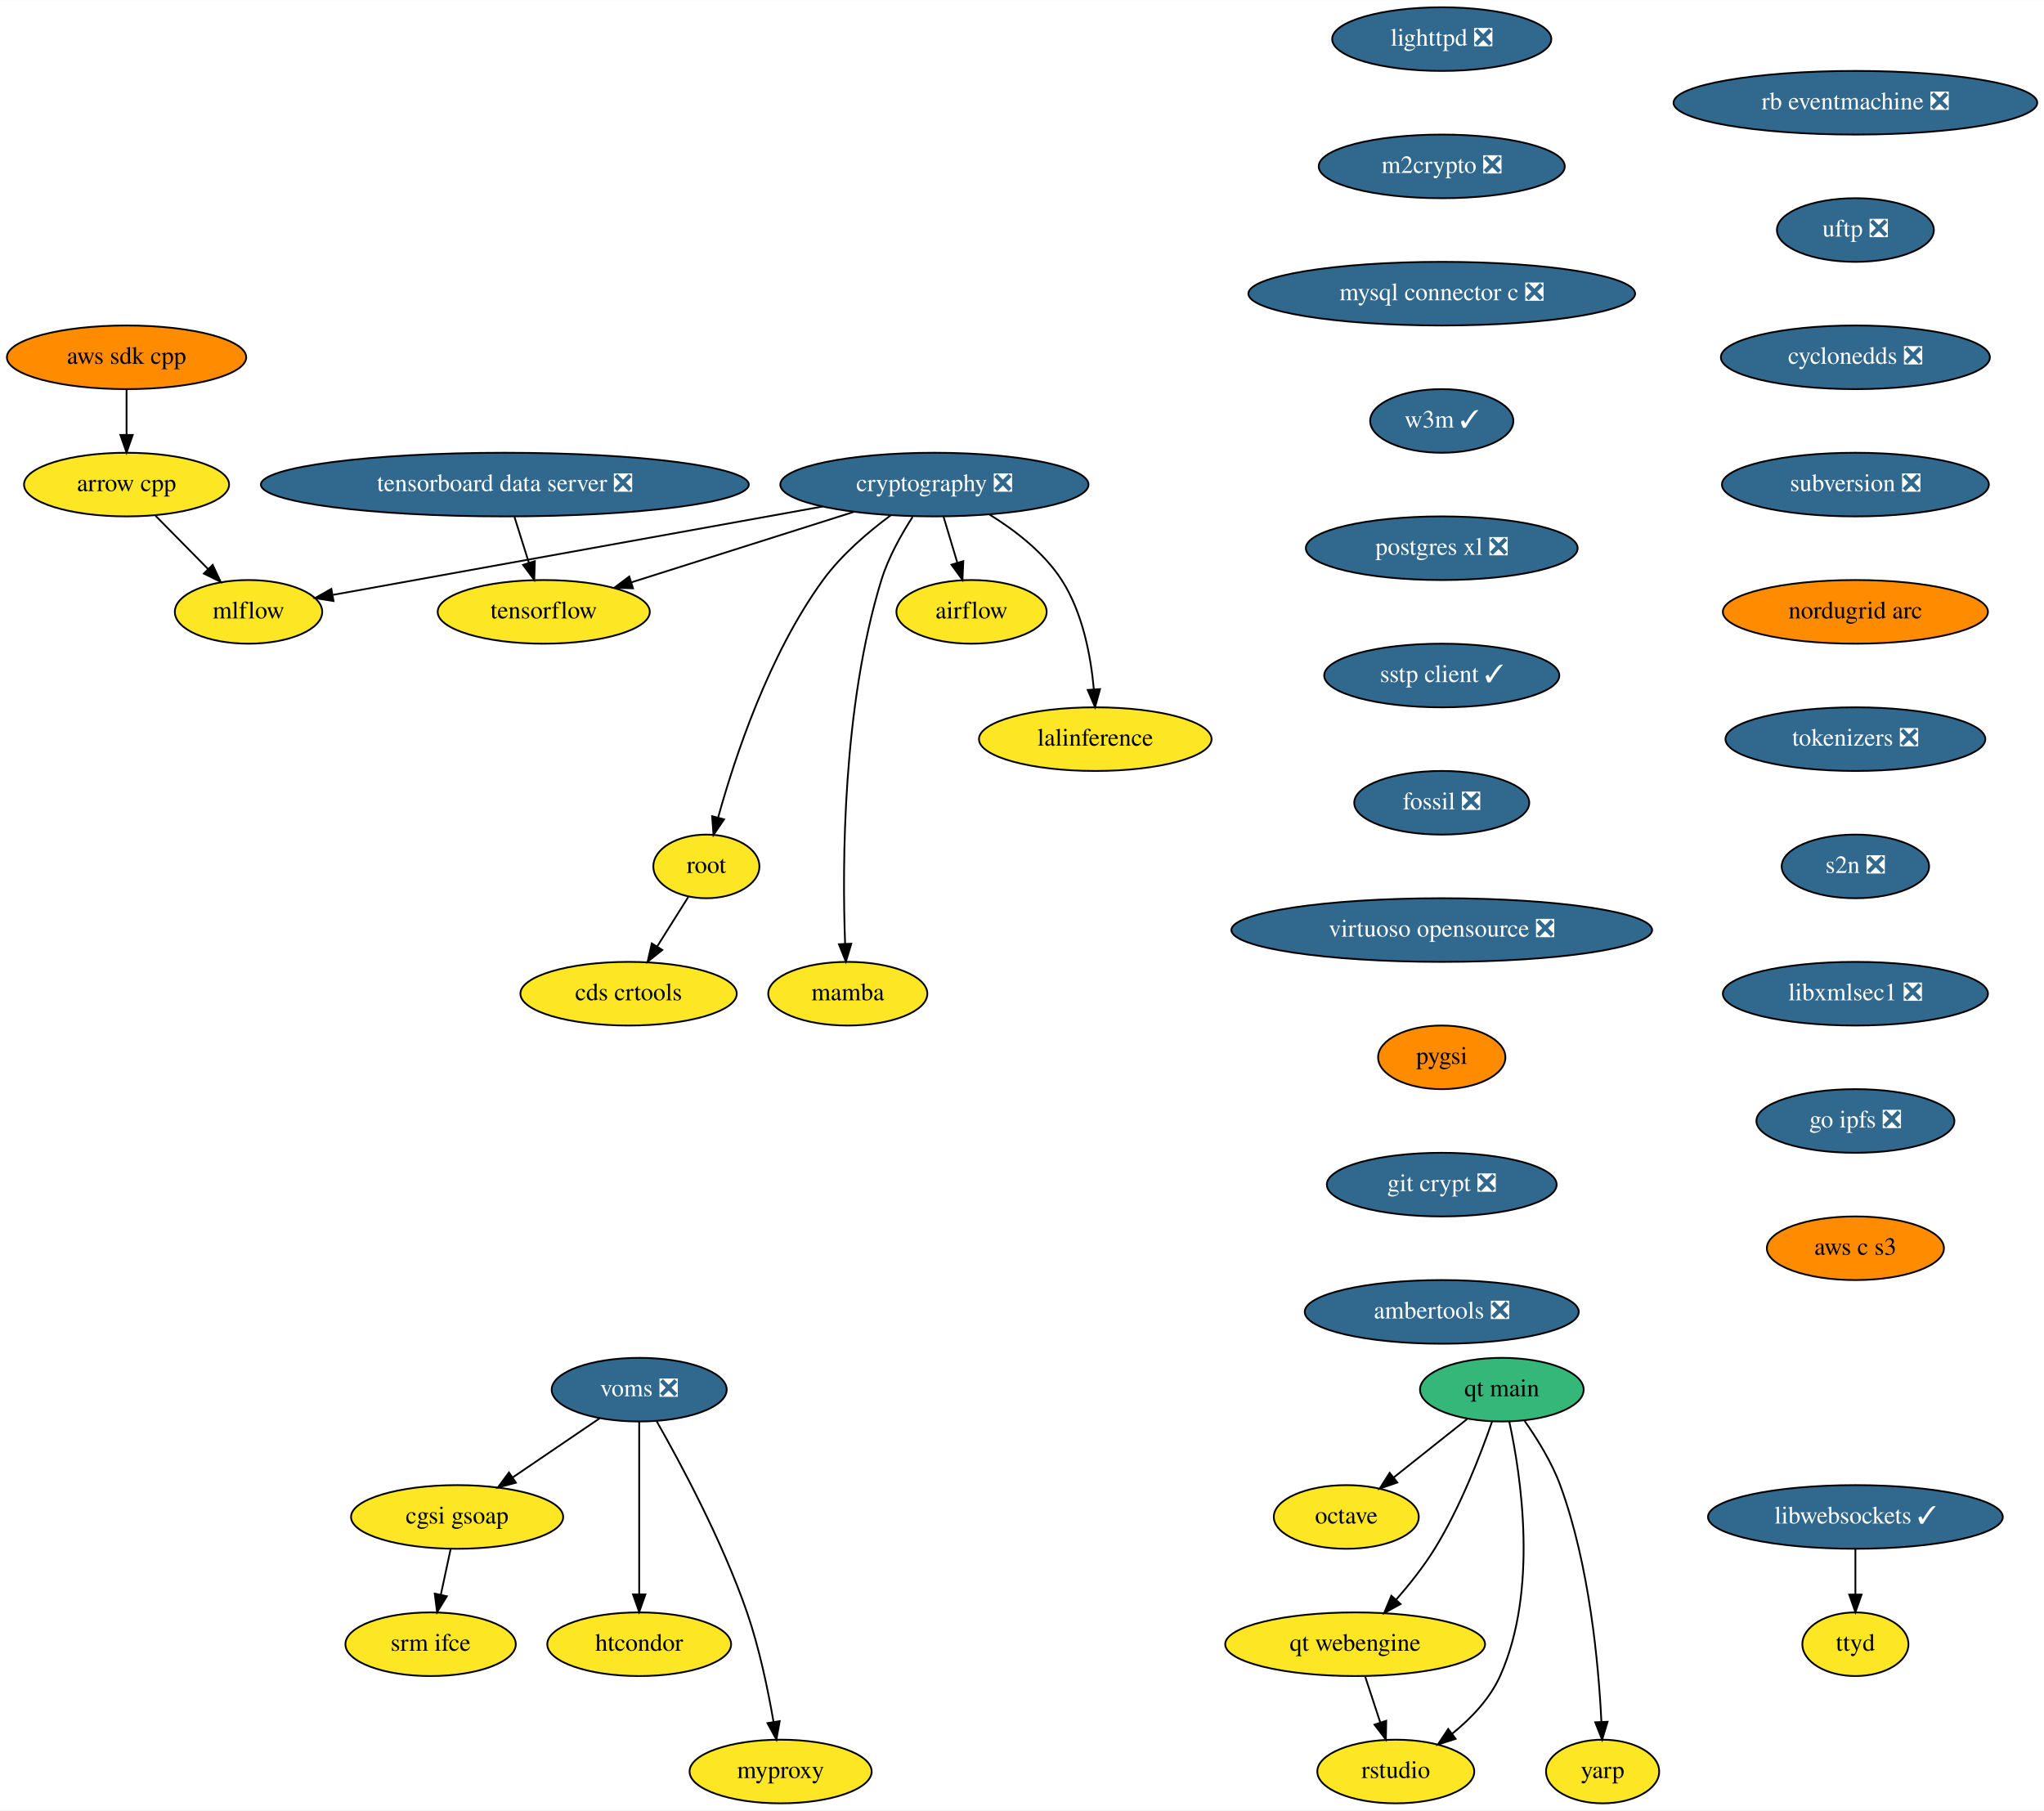
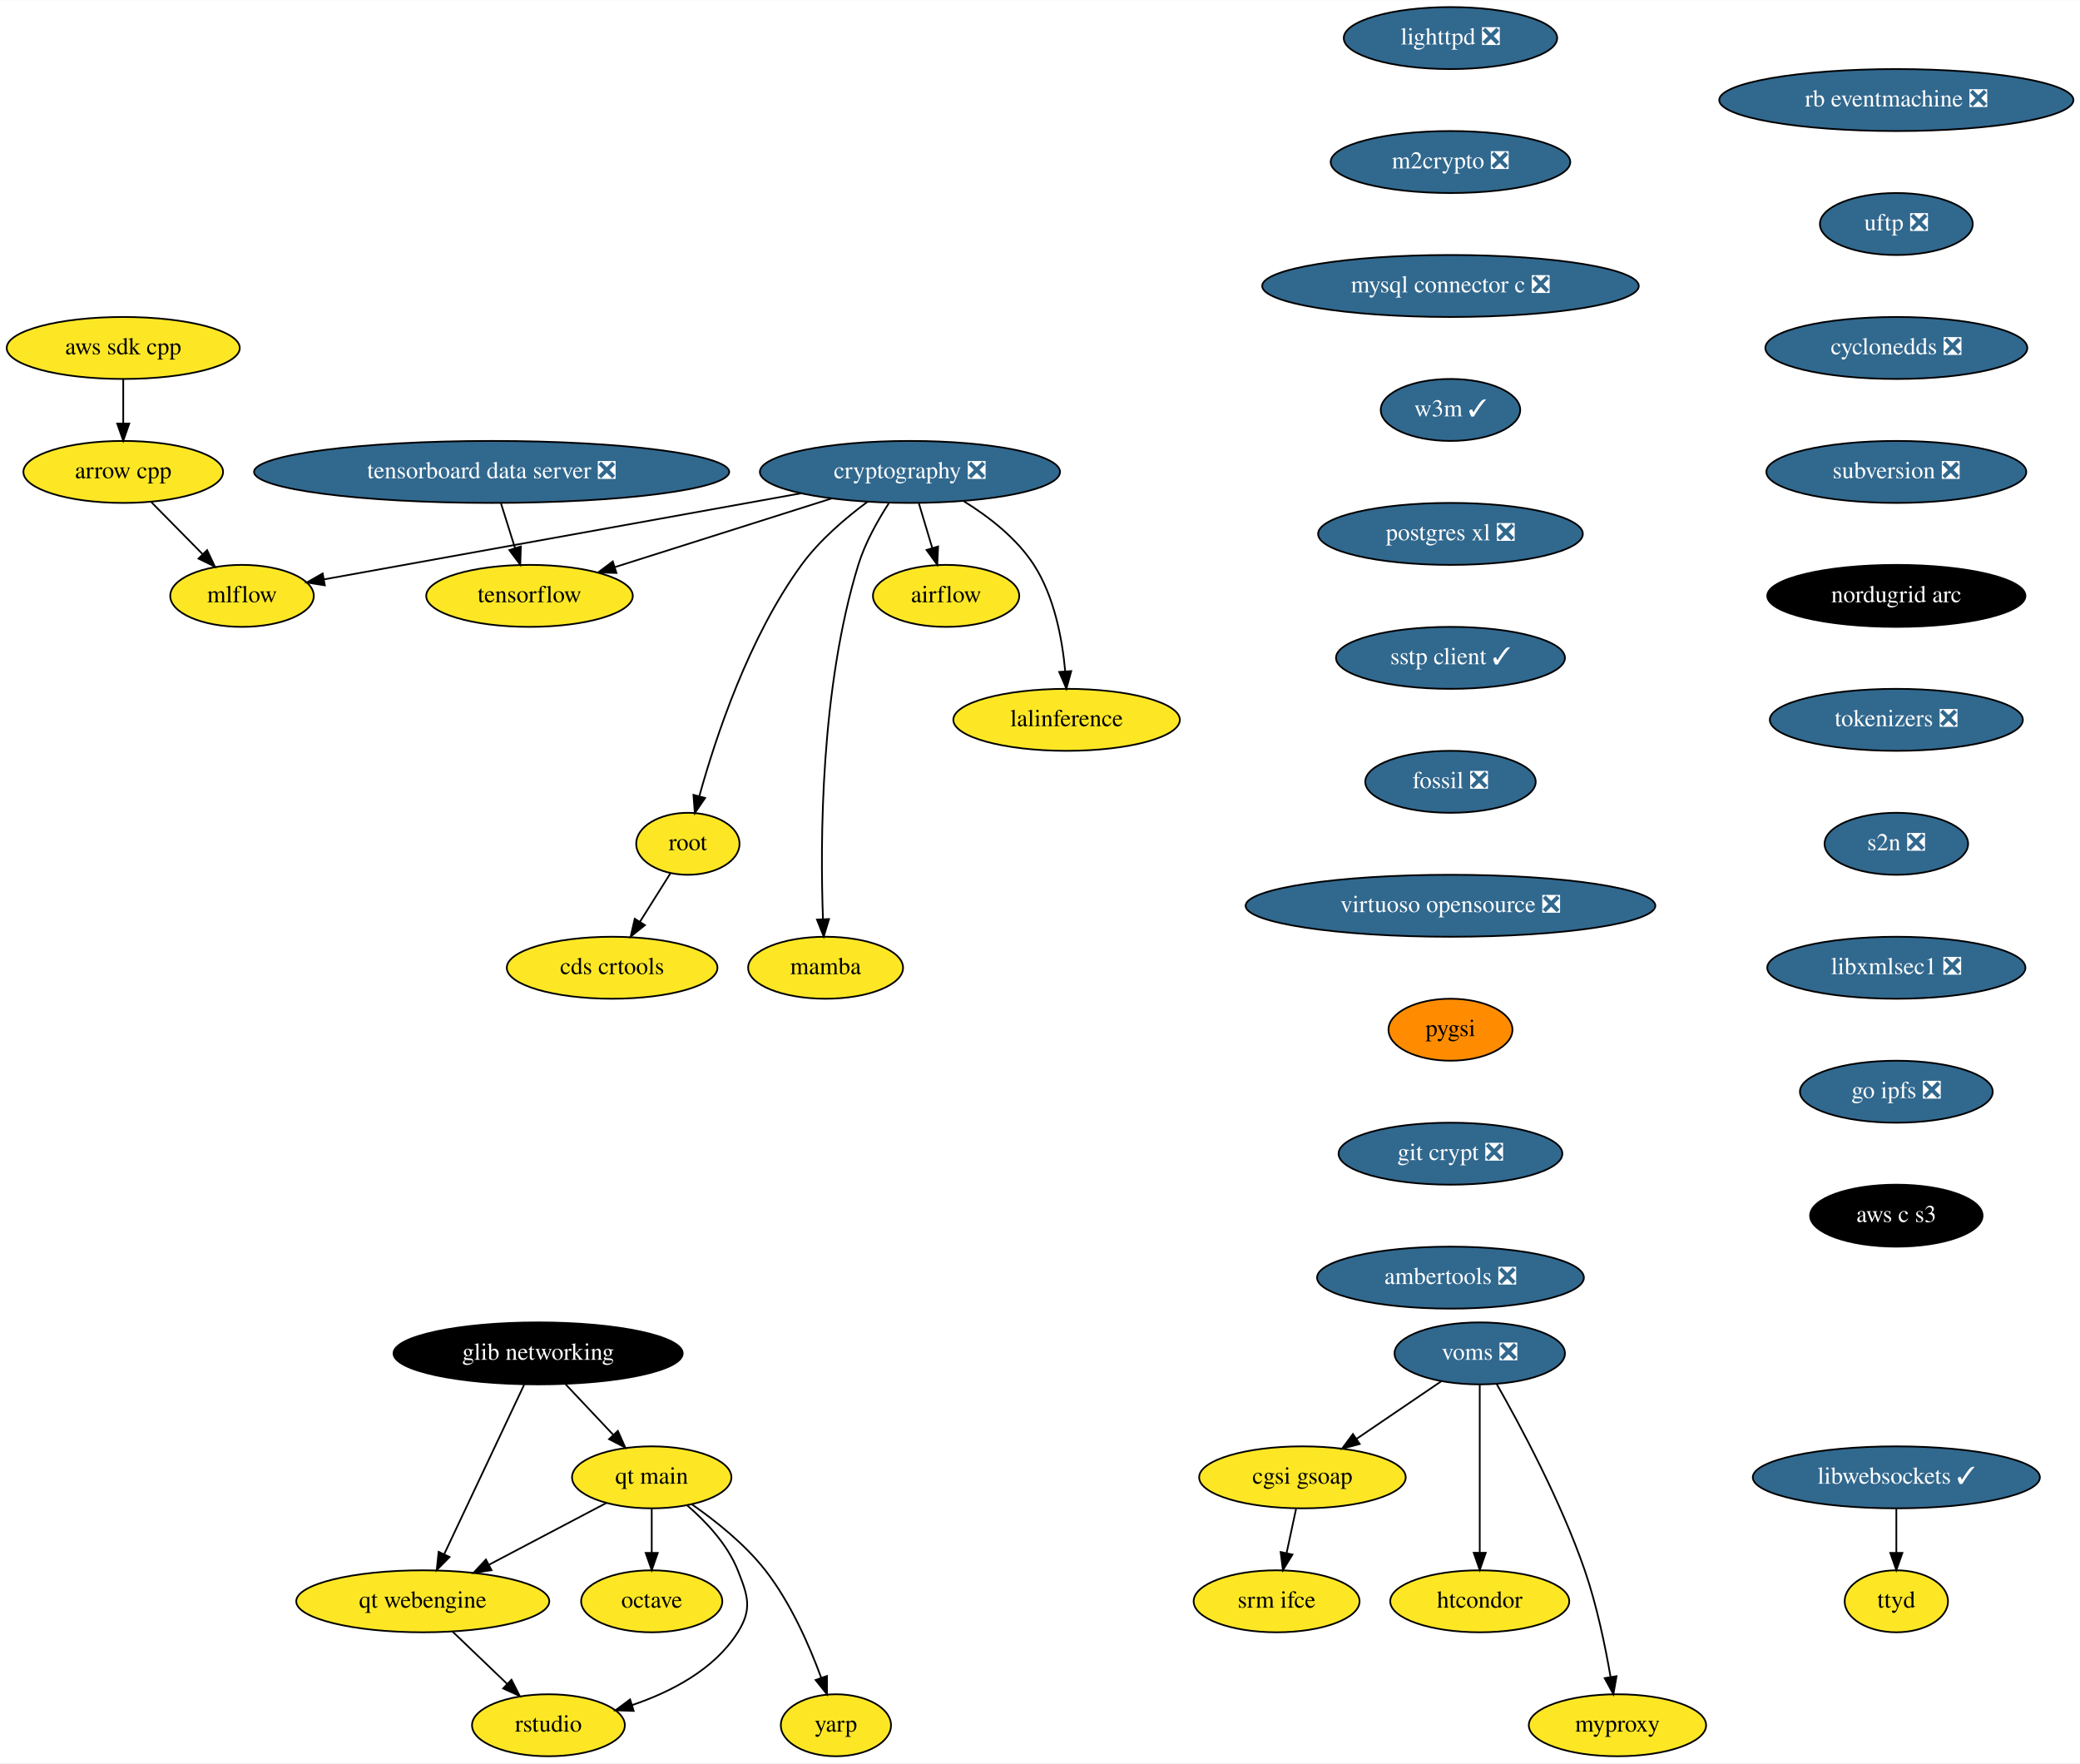
- <svg xmlns="http://www.w3.org/2000/svg" xmlns:xlink="http://www.w3.org/1999/xlink" width="1156pt" height="1024pt" viewBox="0.00 0.00 1156.28 1024.00">
+ <svg xmlns="http://www.w3.org/2000/svg" xmlns:xlink="http://www.w3.org/1999/xlink" width="1208pt" height="1024pt" viewBox="0.00 0.00 1208.28 1024.00">
  <g id="graph0" class="graph" transform="scale(1 1) rotate(0) translate(4 1020)">
-     <polygon fill="white" stroke="transparent" points="-4,4 -4,-1020 1152.28,-1020 1152.28,4 -4,4" />
+     <polygon fill="white" stroke="transparent" points="-4,4 -4,-1020 1204.28,-1020 1204.28,4 -4,4" />
    <g id="node1" class="node">
      <g id="a_node1">
        <a xlink:href="https://github.com/conda-forge/airflow-feedstock" xlink:title="airflow">
          <ellipse fill="#fde725" stroke="black" cx="545.59" cy="-674" rx="42.49" ry="18" />
          <text text-anchor="middle" x="545.59" y="-670.3" font-family="Times,serif" font-size="14.00">airflow</text>
        </a>
      </g>
    </g>
    <g id="node2" class="node">
      <g id="a_node2">
        <a xlink:href="https://github.com/conda-forge/arrow-cpp-feedstock" xlink:title="arrow cpp">
          <ellipse fill="#fde725" stroke="black" cx="67.59" cy="-746" rx="58" ry="18" />
          <text text-anchor="middle" x="67.59" y="-742.3" font-family="Times,serif" font-size="14.00">arrow cpp</text>
        </a>
      </g>
    </g>
    <g id="node3" class="node">
      <g id="a_node3">
        <a xlink:href="https://github.com/conda-forge/mlflow-feedstock" xlink:title="mlflow">
          <ellipse fill="#fde725" stroke="black" cx="136.59" cy="-674" rx="41.69" ry="18" />
          <text text-anchor="middle" x="136.59" y="-670.3" font-family="Times,serif" font-size="14.00">mlflow</text>
        </a>
      </g>
    </g>
    <g id="edge1" class="edge">
      <path fill="none" stroke="black" d="M83.95,-728.41C92.84,-719.39 103.98,-708.09 113.72,-698.21" />
      <polygon fill="black" stroke="black" points="116.31,-700.57 120.83,-690.99 111.32,-695.65 116.31,-700.57" />
    </g>
    <g id="node4" class="node">
      <g id="a_node4">
        <a xlink:href="https://github.com/conda-forge/lighttpd-feedstock/pull/12" xlink:title="lighttpd ❎">
-           <ellipse fill="#31688e" stroke="black" cx="811.59" cy="-998" rx="61.99" ry="18" />
-           <text text-anchor="middle" x="811.59" y="-994.3" font-family="Times,serif" font-size="14.00" fill="white">lighttpd ❎</text>
+           <ellipse fill="#31688e" stroke="black" cx="838.59" cy="-998" rx="61.99" ry="18" />
+           <text text-anchor="middle" x="838.59" y="-994.3" font-family="Times,serif" font-size="14.00" fill="white">lighttpd ❎</text>
        </a>
      </g>
    </g>
    <g id="node5" class="node">
      <g id="a_node5">
        <a xlink:href="https://github.com/conda-forge/m2crypto-feedstock/pull/70" xlink:title="m2crypto ❎">
-           <ellipse fill="#31688e" stroke="black" cx="811.59" cy="-926" rx="69.59" ry="18" />
-           <text text-anchor="middle" x="811.59" y="-922.3" font-family="Times,serif" font-size="14.00" fill="white">m2crypto ❎</text>
+           <ellipse fill="#31688e" stroke="black" cx="838.59" cy="-926" rx="69.59" ry="18" />
+           <text text-anchor="middle" x="838.59" y="-922.3" font-family="Times,serif" font-size="14.00" fill="white">m2crypto ❎</text>
        </a>
      </g>
    </g>
    <g id="node6" class="node">
      <g id="a_node6">
        <a xlink:href="https://github.com/conda-forge/mysql-connector-c-feedstock/pull/21" xlink:title="mysql connector c ❎">
-           <ellipse fill="#31688e" stroke="black" cx="811.59" cy="-854" rx="109.38" ry="18" />
-           <text text-anchor="middle" x="811.59" y="-850.3" font-family="Times,serif" font-size="14.00" fill="white">mysql connector c ❎</text>
+           <ellipse fill="#31688e" stroke="black" cx="838.59" cy="-854" rx="109.38" ry="18" />
+           <text text-anchor="middle" x="838.59" y="-850.3" font-family="Times,serif" font-size="14.00" fill="white">mysql connector c ❎</text>
        </a>
      </g>
    </g>
    <g id="node7" class="node">
      <g id="a_node7">
        <a xlink:href="https://github.com/conda-forge/w3m-feedstock/pull/13" xlink:title="w3m ✓">
-           <ellipse fill="#31688e" stroke="black" cx="811.59" cy="-782" rx="40.5" ry="18" />
-           <text text-anchor="middle" x="811.59" y="-778.3" font-family="Times,serif" font-size="14.00" fill="white">w3m ✓</text>
+           <ellipse fill="#31688e" stroke="black" cx="838.59" cy="-782" rx="40.5" ry="18" />
+           <text text-anchor="middle" x="838.59" y="-778.3" font-family="Times,serif" font-size="14.00" fill="white">w3m ✓</text>
        </a>
      </g>
    </g>
    <g id="node9" class="node">
      <g id="a_node9">
        <a xlink:href="https://github.com/conda-forge/postgres-xl-feedstock/pull/8" xlink:title="postgres xl ❎">
-           <ellipse fill="#31688e" stroke="black" cx="811.59" cy="-710" rx="76.89" ry="18" />
-           <text text-anchor="middle" x="811.59" y="-706.3" font-family="Times,serif" font-size="14.00" fill="white">postgres xl ❎</text>
+           <ellipse fill="#31688e" stroke="black" cx="838.59" cy="-710" rx="76.89" ry="18" />
+           <text text-anchor="middle" x="838.59" y="-706.3" font-family="Times,serif" font-size="14.00" fill="white">postgres xl ❎</text>
        </a>
      </g>
    </g>
    <g id="node8" class="node">
      <g id="a_node8">
        <a xlink:href="https://github.com/conda-forge/octave-feedstock" xlink:title="octave">
-           <ellipse fill="#fde725" stroke="black" cx="757.59" cy="-162" rx="41" ry="18" />
-           <text text-anchor="middle" x="757.59" y="-158.3" font-family="Times,serif" font-size="14.00">octave</text>
+           <ellipse fill="#fde725" stroke="black" cx="374.59" cy="-90" rx="41" ry="18" />
+           <text text-anchor="middle" x="374.59" y="-86.3" font-family="Times,serif" font-size="14.00">octave</text>
        </a>
      </g>
    </g>
    <g id="node10" class="node">
      <g id="a_node10">
        <a xlink:href="https://github.com/conda-forge/sstp-client-feedstock/pull/7" xlink:title="sstp client ✓">
-           <ellipse fill="#31688e" stroke="black" cx="811.59" cy="-638" rx="66.5" ry="18" />
-           <text text-anchor="middle" x="811.59" y="-634.3" font-family="Times,serif" font-size="14.00" fill="white">sstp client ✓</text>
+           <ellipse fill="#31688e" stroke="black" cx="838.59" cy="-638" rx="66.5" ry="18" />
+           <text text-anchor="middle" x="838.59" y="-634.3" font-family="Times,serif" font-size="14.00" fill="white">sstp client ✓</text>
        </a>
      </g>
    </g>
    <g id="node18" class="node">
      <g id="a_node18">
        <a xlink:href="https://github.com/conda-forge/fossil-feedstock/pull/15" xlink:title="fossil ❎">
-           <ellipse fill="#31688e" stroke="black" cx="811.59" cy="-566" rx="49.5" ry="18" />
-           <text text-anchor="middle" x="811.59" y="-562.3" font-family="Times,serif" font-size="14.00" fill="white">fossil ❎</text>
+           <ellipse fill="#31688e" stroke="black" cx="838.59" cy="-566" rx="49.5" ry="18" />
+           <text text-anchor="middle" x="838.59" y="-562.3" font-family="Times,serif" font-size="14.00" fill="white">fossil ❎</text>
        </a>
      </g>
    </g>
    <g id="node11" class="node">
      <g id="a_node11">
        <a xlink:href="https://github.com/conda-forge/cryptography-feedstock/pull/98" xlink:title="cryptography ❎">
          <ellipse fill="#31688e" stroke="black" cx="524.59" cy="-746" rx="87.18" ry="18" />
          <text text-anchor="middle" x="524.59" y="-742.3" font-family="Times,serif" font-size="14.00" fill="white">cryptography ❎</text>
        </a>
      </g>
    </g>
    <g id="edge7" class="edge">
      <path fill="none" stroke="black" d="M529.79,-727.7C532.12,-719.9 534.94,-710.51 537.55,-701.83" />
      <polygon fill="black" stroke="black" points="540.94,-702.69 540.46,-692.1 534.24,-700.68 540.94,-702.69" />
    </g>
    <g id="edge8" class="edge">
      <path fill="none" stroke="black" d="M461.39,-733.6C383.88,-719.61 254.22,-696.22 184.47,-683.64" />
      <polygon fill="black" stroke="black" points="184.68,-680.12 174.22,-681.79 183.44,-687.01 184.68,-680.12" />
    </g>
    <g id="node12" class="node">
      <g id="a_node12">
        <a xlink:href="https://github.com/conda-forge/tensorflow-feedstock" xlink:title="tensorflow">
          <ellipse fill="#fde725" stroke="black" cx="303.59" cy="-674" rx="60" ry="18" />
          <text text-anchor="middle" x="303.59" y="-670.3" font-family="Times,serif" font-size="14.00">tensorflow</text>
        </a>
      </g>
    </g>
    <g id="edge9" class="edge">
      <path fill="none" stroke="black" d="M479.07,-730.58C442.42,-718.97 390.97,-702.68 353.26,-690.73" />
      <polygon fill="black" stroke="black" points="354.09,-687.32 343.5,-687.64 351.97,-694 354.09,-687.32" />
    </g>
    <g id="node13" class="node">
      <g id="a_node13">
        <a xlink:href="https://github.com/conda-forge/lalinference-feedstock" xlink:title="lalinference">
          <ellipse fill="#fde725" stroke="black" cx="615.59" cy="-602" rx="65.79" ry="18" />
          <text text-anchor="middle" x="615.59" y="-598.3" font-family="Times,serif" font-size="14.00">lalinference</text>
        </a>
      </g>
    </g>
    <g id="edge10" class="edge">
      <path fill="none" stroke="black" d="M555.78,-729.04C570.31,-720.06 586.58,-707.52 596.59,-692 608.49,-673.58 613.07,-648.98 614.77,-630.31" />
      <polygon fill="black" stroke="black" points="618.28,-630.31 615.47,-620.1 611.3,-629.83 618.28,-630.31" />
    </g>
    <g id="node14" class="node">
      <g id="a_node14">
        <a xlink:href="https://github.com/conda-forge/root-feedstock" xlink:title="root">
          <ellipse fill="#fde725" stroke="black" cx="395.59" cy="-530" rx="30" ry="18" />
          <text text-anchor="middle" x="395.59" y="-526.3" font-family="Times,serif" font-size="14.00">root</text>
        </a>
      </g>
    </g>
    <g id="edge11" class="edge">
      <path fill="none" stroke="black" d="M499.95,-728.68C487.15,-719.2 472.04,-706.32 461.59,-692 430.91,-649.94 411.63,-591.54 402.3,-557.86" />
      <polygon fill="black" stroke="black" points="405.59,-556.61 399.62,-547.85 398.83,-558.42 405.59,-556.61" />
    </g>
    <g id="node15" class="node">
      <g id="a_node15">
        <a xlink:href="https://github.com/conda-forge/mamba-feedstock" xlink:title="mamba">
          <ellipse fill="#fde725" stroke="black" cx="475.59" cy="-458" rx="45" ry="18" />
          <text text-anchor="middle" x="475.59" y="-454.3" font-family="Times,serif" font-size="14.00">mamba</text>
        </a>
      </g>
    </g>
    <g id="edge12" class="edge">
      <path fill="none" stroke="black" d="M512.27,-727.73C505.84,-717.77 498.51,-704.73 494.59,-692 472.55,-620.29 472.43,-530.67 474.07,-486.38" />
      <polygon fill="black" stroke="black" points="477.58,-486.28 474.51,-476.14 470.59,-485.98 477.58,-486.28" />
    </g>
    <g id="node16" class="node">
      <g id="a_node16">
        <a xlink:href="https://github.com/conda-forge/cds-crtools-feedstock" xlink:title="cds crtools">
          <ellipse fill="#fde725" stroke="black" cx="351.59" cy="-458" rx="61.19" ry="18" />
          <text text-anchor="middle" x="351.59" y="-454.3" font-family="Times,serif" font-size="14.00">cds crtools</text>
        </a>
      </g>
    </g>
    <g id="edge13" class="edge">
      <path fill="none" stroke="black" d="M385.39,-512.76C380.16,-504.44 373.66,-494.1 367.76,-484.73" />
      <polygon fill="black" stroke="black" points="370.64,-482.73 362.36,-476.12 364.72,-486.45 370.64,-482.73" />
    </g>
    <g id="node17" class="node">
      <g id="a_node17">
        <a xlink:href="https://github.com/conda-forge/aws-sdk-cpp-feedstock" xlink:title="aws sdk cpp">
-           <ellipse fill="#ff8c00" stroke="black" cx="67.59" cy="-818" rx="67.69" ry="18" />
+           <ellipse fill="#fde725" stroke="black" cx="67.59" cy="-818" rx="67.69" ry="18" />
          <text text-anchor="middle" x="67.59" y="-814.3" font-family="Times,serif" font-size="14.00">aws sdk cpp</text>
        </a>
      </g>
    </g>
    <g id="edge14" class="edge">
      <path fill="none" stroke="black" d="M67.59,-799.7C67.59,-791.98 67.59,-782.71 67.59,-774.11" />
      <polygon fill="black" stroke="black" points="71.09,-774.1 67.59,-764.1 64.09,-774.1 71.09,-774.1" />
    </g>
    <g id="node19" class="node">
      <g id="a_node19">
        <a xlink:href="https://github.com/conda-forge/virtuoso-opensource-feedstock/pull/5" xlink:title="virtuoso opensource ❎">
-           <ellipse fill="#31688e" stroke="black" cx="811.59" cy="-494" rx="119" ry="18" />
-           <text text-anchor="middle" x="811.59" y="-490.3" font-family="Times,serif" font-size="14.00" fill="white">virtuoso opensource ❎</text>
+           <ellipse fill="#31688e" stroke="black" cx="838.59" cy="-494" rx="119" ry="18" />
+           <text text-anchor="middle" x="838.59" y="-490.3" font-family="Times,serif" font-size="14.00" fill="white">virtuoso opensource ❎</text>
        </a>
      </g>
    </g>
    <g id="node20" class="node">
      <g id="a_node20">
        <a xlink:href="https://github.com/conda-forge/pygsi-feedstock" xlink:title="pygsi">
-           <ellipse fill="#ff8c00" stroke="black" cx="811.59" cy="-422" rx="36" ry="18" />
-           <text text-anchor="middle" x="811.59" y="-418.3" font-family="Times,serif" font-size="14.00">pygsi</text>
+           <ellipse fill="#ff8c00" stroke="black" cx="838.59" cy="-422" rx="36" ry="18" />
+           <text text-anchor="middle" x="838.59" y="-418.3" font-family="Times,serif" font-size="14.00">pygsi</text>
        </a>
      </g>
    </g>
    <g id="node26" class="node">
      <g id="a_node26">
        <a xlink:href="https://github.com/conda-forge/git-crypt-feedstock/pull/4" xlink:title="git crypt ❎">
-           <ellipse fill="#31688e" stroke="black" cx="811.59" cy="-350" rx="65" ry="18" />
-           <text text-anchor="middle" x="811.59" y="-346.3" font-family="Times,serif" font-size="14.00" fill="white">git crypt ❎</text>
+           <ellipse fill="#31688e" stroke="black" cx="838.59" cy="-350" rx="65" ry="18" />
+           <text text-anchor="middle" x="838.59" y="-346.3" font-family="Times,serif" font-size="14.00" fill="white">git crypt ❎</text>
        </a>
      </g>
    </g>
    <g id="node21" class="node">
      <g id="a_node21">
        <a xlink:href="https://github.com/conda-forge/voms-feedstock/pull/14" xlink:title="voms ❎">
-           <ellipse fill="#31688e" stroke="black" cx="357.59" cy="-234" rx="49.5" ry="18" />
-           <text text-anchor="middle" x="357.59" y="-230.3" font-family="Times,serif" font-size="14.00" fill="white">voms ❎</text>
+           <ellipse fill="#31688e" stroke="black" cx="855.59" cy="-234" rx="49.5" ry="18" />
+           <text text-anchor="middle" x="855.59" y="-230.3" font-family="Times,serif" font-size="14.00" fill="white">voms ❎</text>
        </a>
      </g>
    </g>
    <g id="node22" class="node">
      <g id="a_node22">
        <a xlink:href="https://github.com/conda-forge/cgsi-gsoap-feedstock" xlink:title="cgsi gsoap">
-           <ellipse fill="#fde725" stroke="black" cx="254.59" cy="-162" rx="60" ry="18" />
-           <text text-anchor="middle" x="254.59" y="-158.3" font-family="Times,serif" font-size="14.00">cgsi gsoap</text>
+           <ellipse fill="#fde725" stroke="black" cx="752.59" cy="-162" rx="60" ry="18" />
+           <text text-anchor="middle" x="752.59" y="-158.3" font-family="Times,serif" font-size="14.00">cgsi gsoap</text>
        </a>
      </g>
    </g>
    <g id="edge18" class="edge">
-       <path fill="none" stroke="black" d="M335.24,-217.81C320.87,-208.04 301.97,-195.2 286.08,-184.4" />
-       <polygon fill="black" stroke="black" points="287.85,-181.37 277.61,-178.64 283.92,-187.16 287.85,-181.37" />
+       <path fill="none" stroke="black" d="M833.24,-217.81C818.87,-208.04 799.97,-195.2 784.08,-184.4" />
+       <polygon fill="black" stroke="black" points="785.85,-181.37 775.61,-178.64 781.92,-187.16 785.85,-181.37" />
    </g>
    <g id="node23" class="node">
      <g id="a_node23">
        <a xlink:href="https://github.com/conda-forge/htcondor-feedstock" xlink:title="htcondor">
-           <ellipse fill="#fde725" stroke="black" cx="357.59" cy="-90" rx="52" ry="18" />
-           <text text-anchor="middle" x="357.59" y="-86.3" font-family="Times,serif" font-size="14.00">htcondor</text>
+           <ellipse fill="#fde725" stroke="black" cx="855.59" cy="-90" rx="52" ry="18" />
+           <text text-anchor="middle" x="855.59" y="-86.3" font-family="Times,serif" font-size="14.00">htcondor</text>
        </a>
      </g>
    </g>
    <g id="edge19" class="edge">
-       <path fill="none" stroke="black" d="M357.59,-215.87C357.59,-191.67 357.59,-147.21 357.59,-118.39" />
-       <polygon fill="black" stroke="black" points="361.09,-118.19 357.59,-108.19 354.09,-118.19 361.09,-118.19" />
+       <path fill="none" stroke="black" d="M855.59,-215.87C855.59,-191.67 855.59,-147.21 855.59,-118.39" />
+       <polygon fill="black" stroke="black" points="859.09,-118.19 855.59,-108.19 852.09,-118.19 859.09,-118.19" />
    </g>
    <g id="node24" class="node">
      <g id="a_node24">
        <a xlink:href="https://github.com/conda-forge/myproxy-feedstock" xlink:title="myproxy">
-           <ellipse fill="#fde725" stroke="black" cx="437.59" cy="-18" rx="51.5" ry="18" />
-           <text text-anchor="middle" x="437.59" y="-14.3" font-family="Times,serif" font-size="14.00">myproxy</text>
+           <ellipse fill="#fde725" stroke="black" cx="935.59" cy="-18" rx="51.5" ry="18" />
+           <text text-anchor="middle" x="935.59" y="-14.3" font-family="Times,serif" font-size="14.00">myproxy</text>
        </a>
      </g>
    </g>
    <g id="edge20" class="edge">
-       <path fill="none" stroke="black" d="M367.45,-216.18C380.83,-192.69 404.66,-148.4 418.59,-108 425.58,-87.74 430.5,-63.97 433.58,-46.09" />
-       <polygon fill="black" stroke="black" points="437.06,-46.5 435.22,-36.06 430.15,-45.37 437.06,-46.5" />
+       <path fill="none" stroke="black" d="M865.45,-216.18C878.83,-192.69 902.66,-148.4 916.59,-108 923.58,-87.74 928.5,-63.97 931.58,-46.09" />
+       <polygon fill="black" stroke="black" points="935.06,-46.5 933.22,-36.06 928.15,-45.37 935.06,-46.5" />
    </g>
    <g id="node25" class="node">
      <g id="a_node25">
        <a xlink:href="https://github.com/conda-forge/srm-ifce-feedstock" xlink:title="srm ifce">
-           <ellipse fill="#fde725" stroke="black" cx="239.59" cy="-90" rx="48.19" ry="18" />
-           <text text-anchor="middle" x="239.59" y="-86.3" font-family="Times,serif" font-size="14.00">srm ifce</text>
+           <ellipse fill="#fde725" stroke="black" cx="737.59" cy="-90" rx="48.19" ry="18" />
+           <text text-anchor="middle" x="737.59" y="-86.3" font-family="Times,serif" font-size="14.00">srm ifce</text>
        </a>
      </g>
    </g>
    <g id="edge21" class="edge">
-       <path fill="none" stroke="black" d="M250.89,-143.7C249.23,-135.98 247.25,-126.71 245.4,-118.11" />
-       <polygon fill="black" stroke="black" points="248.78,-117.15 243.26,-108.1 241.93,-118.62 248.78,-117.15" />
+       <path fill="none" stroke="black" d="M748.89,-143.7C747.23,-135.98 745.25,-126.71 743.4,-118.11" />
+       <polygon fill="black" stroke="black" points="746.78,-117.15 741.26,-108.1 739.93,-118.62 746.78,-117.15" />
    </g>
    <g id="node27" class="node">
      <g id="a_node27">
        <a xlink:href="https://github.com/conda-forge/ambertools-feedstock/pull/87" xlink:title="ambertools ❎">
-           <ellipse fill="#31688e" stroke="black" cx="811.59" cy="-278" rx="77.5" ry="18" />
-           <text text-anchor="middle" x="811.59" y="-274.3" font-family="Times,serif" font-size="14.00" fill="white">ambertools ❎</text>
+           <ellipse fill="#31688e" stroke="black" cx="838.59" cy="-278" rx="77.5" ry="18" />
+           <text text-anchor="middle" x="838.59" y="-274.3" font-family="Times,serif" font-size="14.00" fill="white">ambertools ❎</text>
        </a>
      </g>
    </g>
    <g id="node28" class="node">
      <g id="a_node28">
        <a xlink:href="https://github.com/conda-forge/libwebsockets-feedstock/pull/35" xlink:title="libwebsockets ✓">
-           <ellipse fill="#31688e" stroke="black" cx="1045.59" cy="-162" rx="83.39" ry="18" />
-           <text text-anchor="middle" x="1045.59" y="-158.3" font-family="Times,serif" font-size="14.00" fill="white">libwebsockets ✓</text>
+           <ellipse fill="#31688e" stroke="black" cx="1097.59" cy="-162" rx="83.39" ry="18" />
+           <text text-anchor="middle" x="1097.59" y="-158.3" font-family="Times,serif" font-size="14.00" fill="white">libwebsockets ✓</text>
        </a>
      </g>
    </g>
    <g id="node29" class="node">
      <g id="a_node29">
        <a xlink:href="https://github.com/conda-forge/ttyd-feedstock" xlink:title="ttyd">
-           <ellipse fill="#fde725" stroke="black" cx="1045.59" cy="-90" rx="30" ry="18" />
-           <text text-anchor="middle" x="1045.59" y="-86.3" font-family="Times,serif" font-size="14.00">ttyd</text>
+           <ellipse fill="#fde725" stroke="black" cx="1097.59" cy="-90" rx="30" ry="18" />
+           <text text-anchor="middle" x="1097.59" y="-86.3" font-family="Times,serif" font-size="14.00">ttyd</text>
        </a>
      </g>
    </g>
    <g id="edge24" class="edge">
-       <path fill="none" stroke="black" d="M1045.59,-143.7C1045.59,-135.98 1045.59,-126.71 1045.59,-118.11" />
-       <polygon fill="black" stroke="black" points="1049.09,-118.1 1045.59,-108.1 1042.09,-118.1 1049.09,-118.1" />
+       <path fill="none" stroke="black" d="M1097.59,-143.7C1097.59,-135.98 1097.59,-126.71 1097.59,-118.11" />
+       <polygon fill="black" stroke="black" points="1101.09,-118.1 1097.59,-108.1 1094.09,-118.1 1101.09,-118.1" />
    </g>
    <g id="node30" class="node">
      <g id="a_node30">
        <a xlink:href="https://github.com/conda-forge/rb-eventmachine-feedstock/pull/4" xlink:title="rb eventmachine ❎">
-           <ellipse fill="#31688e" stroke="black" cx="1045.59" cy="-962" rx="102.88" ry="18" />
-           <text text-anchor="middle" x="1045.59" y="-958.3" font-family="Times,serif" font-size="14.00" fill="white">rb eventmachine ❎</text>
+           <ellipse fill="#31688e" stroke="black" cx="1097.59" cy="-962" rx="102.88" ry="18" />
+           <text text-anchor="middle" x="1097.59" y="-958.3" font-family="Times,serif" font-size="14.00" fill="white">rb eventmachine ❎</text>
        </a>
      </g>
    </g>
    <g id="node31" class="node">
      <g id="a_node31">
        <a xlink:href="https://github.com/conda-forge/uftp-feedstock/pull/2" xlink:title="uftp ❎">
-           <ellipse fill="#31688e" stroke="black" cx="1045.59" cy="-890" rx="44.39" ry="18" />
-           <text text-anchor="middle" x="1045.59" y="-886.3" font-family="Times,serif" font-size="14.00" fill="white">uftp ❎</text>
+           <ellipse fill="#31688e" stroke="black" cx="1097.59" cy="-890" rx="44.39" ry="18" />
+           <text text-anchor="middle" x="1097.59" y="-886.3" font-family="Times,serif" font-size="14.00" fill="white">uftp ❎</text>
        </a>
      </g>
    </g>
    <g id="node32" class="node">
      <g id="a_node32">
        <a xlink:href="https://github.com/conda-forge/cyclonedds-feedstock/pull/2" xlink:title="cyclonedds ❎">
-           <ellipse fill="#31688e" stroke="black" cx="1045.59" cy="-818" rx="76.09" ry="18" />
-           <text text-anchor="middle" x="1045.59" y="-814.3" font-family="Times,serif" font-size="14.00" fill="white">cyclonedds ❎</text>
+           <ellipse fill="#31688e" stroke="black" cx="1097.59" cy="-818" rx="76.09" ry="18" />
+           <text text-anchor="middle" x="1097.59" y="-814.3" font-family="Times,serif" font-size="14.00" fill="white">cyclonedds ❎</text>
        </a>
      </g>
    </g>
    <g id="node33" class="node">
      <g id="a_node33">
        <a xlink:href="https://github.com/conda-forge/subversion-feedstock/pull/10" xlink:title="subversion ❎">
-           <ellipse fill="#31688e" stroke="black" cx="1045.59" cy="-746" rx="75.5" ry="18" />
-           <text text-anchor="middle" x="1045.59" y="-742.3" font-family="Times,serif" font-size="14.00" fill="white">subversion ❎</text>
+           <ellipse fill="#31688e" stroke="black" cx="1097.59" cy="-746" rx="75.5" ry="18" />
+           <text text-anchor="middle" x="1097.59" y="-742.3" font-family="Times,serif" font-size="14.00" fill="white">subversion ❎</text>
        </a>
      </g>
    </g>
    <g id="node34" class="node">
      <g id="a_node34">
        <a xlink:href="https://github.com/conda-forge/nordugrid-arc-feedstock" xlink:title="nordugrid arc">
-           <ellipse fill="#ff8c00" stroke="black" cx="1045.59" cy="-674" rx="74.99" ry="18" />
-           <text text-anchor="middle" x="1045.59" y="-670.3" font-family="Times,serif" font-size="14.00">nordugrid arc</text>
+           <ellipse fill="#000000" stroke="black" cx="1097.59" cy="-674" rx="74.99" ry="18" />
+           <text text-anchor="middle" x="1097.59" y="-670.3" font-family="Times,serif" font-size="14.00" fill="white">nordugrid arc</text>
        </a>
      </g>
    </g>
    <g id="node35" class="node">
      <g id="a_node35">
        <a xlink:href="https://github.com/conda-forge/tokenizers-feedstock/pull/48" xlink:title="tokenizers ❎">
-           <ellipse fill="#31688e" stroke="black" cx="1045.59" cy="-602" rx="73.5" ry="18" />
-           <text text-anchor="middle" x="1045.59" y="-598.3" font-family="Times,serif" font-size="14.00" fill="white">tokenizers ❎</text>
+           <ellipse fill="#31688e" stroke="black" cx="1097.59" cy="-602" rx="73.5" ry="18" />
+           <text text-anchor="middle" x="1097.59" y="-598.3" font-family="Times,serif" font-size="14.00" fill="white">tokenizers ❎</text>
        </a>
      </g>
    </g>
    <g id="node36" class="node">
      <g id="a_node36">
        <a xlink:href="https://github.com/conda-forge/s2n-feedstock/pull/64" xlink:title="s2n ❎">
-           <ellipse fill="#31688e" stroke="black" cx="1045.59" cy="-530" rx="41.69" ry="18" />
-           <text text-anchor="middle" x="1045.59" y="-526.3" font-family="Times,serif" font-size="14.00" fill="white">s2n ❎</text>
+           <ellipse fill="#31688e" stroke="black" cx="1097.59" cy="-530" rx="41.69" ry="18" />
+           <text text-anchor="middle" x="1097.59" y="-526.3" font-family="Times,serif" font-size="14.00" fill="white">s2n ❎</text>
+         </a>
+       </g>
+     </g>
+     <g id="node42" class="node">
+       <g id="a_node42">
+         <a xlink:href="https://github.com/conda-forge/libxmlsec1-feedstock/pull/17" xlink:title="libxmlsec1 ❎">
+           <ellipse fill="#31688e" stroke="black" cx="1097.59" cy="-458" rx="74.99" ry="18" />
+           <text text-anchor="middle" x="1097.59" y="-454.3" font-family="Times,serif" font-size="14.00" fill="white">libxmlsec1 ❎</text>
        </a>
      </g>
    </g>
    <g id="node37" class="node">
      <g id="a_node37">
-         <a xlink:href="https://github.com/conda-forge/libxmlsec1-feedstock/pull/17" xlink:title="libxmlsec1 ❎">
-           <ellipse fill="#31688e" stroke="black" cx="1045.59" cy="-458" rx="74.99" ry="18" />
-           <text text-anchor="middle" x="1045.59" y="-454.3" font-family="Times,serif" font-size="14.00" fill="white">libxmlsec1 ❎</text>
+         <a xlink:href="https://github.com/conda-forge/glib-networking-feedstock" xlink:title="glib networking">
+           <ellipse fill="#000000" stroke="black" cx="308.59" cy="-234" rx="84" ry="18" />
+           <text text-anchor="middle" x="308.59" y="-230.3" font-family="Times,serif" font-size="14.00" fill="white">glib networking</text>
        </a>
      </g>
    </g>
    <g id="node38" class="node">
      <g id="a_node38">
-         <a xlink:href="https://github.com/conda-forge/go-ipfs-feedstock/pull/13" xlink:title="go ipfs ❎">
-           <ellipse fill="#31688e" stroke="black" cx="1045.59" cy="-386" rx="56" ry="18" />
-           <text text-anchor="middle" x="1045.59" y="-382.3" font-family="Times,serif" font-size="14.00" fill="white">go ipfs ❎</text>
-         </a>
-       </g>
+         <a xlink:href="https://github.com/conda-forge/qt-main-feedstock" xlink:title="qt main">
+           <ellipse fill="#fde725" stroke="black" cx="374.59" cy="-162" rx="46.29" ry="18" />
+           <text text-anchor="middle" x="374.59" y="-158.3" font-family="Times,serif" font-size="14.00">qt main</text>
+         </a>
+       </g>
+     </g>
+     <g id="edge31" class="edge">
+       <path fill="none" stroke="black" d="M324.57,-216.05C332.88,-207.24 343.17,-196.33 352.25,-186.69" />
+       <polygon fill="black" stroke="black" points="354.91,-188.98 359.22,-179.31 349.81,-184.18 354.91,-188.98" />
    </g>
    <g id="node39" class="node">
      <g id="a_node39">
-         <a xlink:href="https://github.com/conda-forge/aws-c-s3-feedstock" xlink:title="aws c s3">
-           <ellipse fill="#ff8c00" stroke="black" cx="1045.59" cy="-314" rx="50.09" ry="18" />
-           <text text-anchor="middle" x="1045.59" y="-310.3" font-family="Times,serif" font-size="14.00">aws c s3</text>
-         </a>
-       </g>
+         <a xlink:href="https://github.com/conda-forge/qt-webengine-feedstock" xlink:title="qt webengine">
+           <ellipse fill="#fde725" stroke="black" cx="241.59" cy="-90" rx="73.5" ry="18" />
+           <text text-anchor="middle" x="241.59" y="-86.3" font-family="Times,serif" font-size="14.00">qt webengine</text>
+         </a>
+       </g>
+     </g>
+     <g id="edge32" class="edge">
+       <path fill="none" stroke="black" d="M300.51,-215.87C288.94,-191.35 267.56,-146.03 253.98,-117.26" />
+       <polygon fill="black" stroke="black" points="257.14,-115.74 249.7,-108.19 250.81,-118.73 257.14,-115.74" />
+     </g>
+     <g id="edge33" class="edge">
+       <path fill="none" stroke="black" d="M374.59,-143.7C374.59,-135.98 374.59,-126.71 374.59,-118.11" />
+       <polygon fill="black" stroke="black" points="378.09,-118.1 374.59,-108.1 371.09,-118.1 378.09,-118.1" />
+     </g>
+     <g id="edge34" class="edge">
+       <path fill="none" stroke="black" d="M348.32,-147.17C328.84,-136.92 302,-122.79 280.1,-111.27" />
+       <polygon fill="black" stroke="black" points="281.54,-108.07 271.06,-106.51 278.28,-114.26 281.54,-108.07" />
    </g>
    <g id="node40" class="node">
      <g id="a_node40">
+         <a xlink:href="https://github.com/conda-forge/rstudio-feedstock" xlink:title="rstudio">
+           <ellipse fill="#fde725" stroke="black" cx="314.59" cy="-18" rx="44.39" ry="18" />
+           <text text-anchor="middle" x="314.59" y="-14.3" font-family="Times,serif" font-size="14.00">rstudio</text>
+         </a>
+       </g>
+     </g>
+     <g id="edge35" class="edge">
+       <path fill="none" stroke="black" d="M395.11,-145.79C406.12,-136.3 418.62,-123.05 424.59,-108 430.5,-93.13 433.11,-85.55 424.59,-72 411.03,-50.4 385.92,-37.4 363.11,-29.68" />
+       <polygon fill="black" stroke="black" points="364.1,-26.33 353.52,-26.69 362.02,-33.01 364.1,-26.33" />
+     </g>
+     <g id="node41" class="node">
+       <g id="a_node41">
+         <a xlink:href="https://github.com/conda-forge/yarp-feedstock" xlink:title="yarp">
+           <ellipse fill="#fde725" stroke="black" cx="481.59" cy="-18" rx="32" ry="18" />
+           <text text-anchor="middle" x="481.59" y="-14.3" font-family="Times,serif" font-size="14.00">yarp</text>
+         </a>
+       </g>
+     </g>
+     <g id="edge36" class="edge">
+       <path fill="none" stroke="black" d="M397.96,-146.28C411.74,-136.7 428.75,-123.17 440.59,-108 455.26,-89.22 466.15,-64.35 473.01,-45.67" />
+       <polygon fill="black" stroke="black" points="476.39,-46.61 476.4,-36.01 469.78,-44.29 476.39,-46.61" />
+     </g>
+     <g id="edge37" class="edge">
+       <path fill="none" stroke="black" d="M258.89,-72.41C268.39,-63.3 280.32,-51.87 290.7,-41.92" />
+       <polygon fill="black" stroke="black" points="293.13,-44.44 297.92,-34.99 288.28,-39.38 293.13,-44.44" />
+     </g>
+     <g id="node43" class="node">
+       <g id="a_node43">
+         <a xlink:href="https://github.com/conda-forge/go-ipfs-feedstock/pull/13" xlink:title="go ipfs ❎">
+           <ellipse fill="#31688e" stroke="black" cx="1097.59" cy="-386" rx="56" ry="18" />
+           <text text-anchor="middle" x="1097.59" y="-382.3" font-family="Times,serif" font-size="14.00" fill="white">go ipfs ❎</text>
+         </a>
+       </g>
+     </g>
+     <g id="node44" class="node">
+       <g id="a_node44">
+         <a xlink:href="https://github.com/conda-forge/aws-c-s3-feedstock" xlink:title="aws c s3">
+           <ellipse fill="#000000" stroke="black" cx="1097.59" cy="-314" rx="50.09" ry="18" />
+           <text text-anchor="middle" x="1097.59" y="-310.3" font-family="Times,serif" font-size="14.00" fill="white">aws c s3</text>
+         </a>
+       </g>
+     </g>
+     <g id="node45" class="node">
+       <g id="a_node45">
        <a xlink:href="https://github.com/conda-forge/tensorboard-data-server-feedstock/pull/9" xlink:title="tensorboard data server ❎">
          <ellipse fill="#31688e" stroke="black" cx="281.59" cy="-746" rx="138" ry="18" />
          <text text-anchor="middle" x="281.59" y="-742.3" font-family="Times,serif" font-size="14.00" fill="white">tensorboard data server ❎</text>
        </a>
      </g>
    </g>
-     <g id="edge34" class="edge">
+     <g id="edge41" class="edge">
      <path fill="none" stroke="black" d="M287.03,-727.7C289.48,-719.9 292.43,-710.51 295.16,-701.83" />
      <polygon fill="black" stroke="black" points="298.56,-702.69 298.22,-692.1 291.88,-700.59 298.56,-702.69" />
    </g>
-     <g id="node41" class="node">
-       <g id="a_node41">
-         <a xlink:href="https://github.com/conda-forge/qt-main-feedstock" xlink:title="qt main">
-           <ellipse fill="#35b779" stroke="black" cx="845.59" cy="-234" rx="46.29" ry="18" />
-           <text text-anchor="middle" x="845.59" y="-230.3" font-family="Times,serif" font-size="14.00">qt main</text>
-         </a>
-       </g>
-     </g>
-     <g id="edge35" class="edge">
-       <path fill="none" stroke="black" d="M826.06,-217.46C813.82,-207.72 797.87,-195.04 784.44,-184.36" />
-       <polygon fill="black" stroke="black" points="786.47,-181.5 776.47,-178.01 782.11,-186.98 786.47,-181.5" />
-     </g>
-     <g id="node42" class="node">
-       <g id="a_node42">
-         <a xlink:href="https://github.com/conda-forge/qt-webengine-feedstock" xlink:title="qt webengine">
-           <ellipse fill="#fde725" stroke="black" cx="762.59" cy="-90" rx="73.5" ry="18" />
-           <text text-anchor="middle" x="762.59" y="-86.3" font-family="Times,serif" font-size="14.00">qt webengine</text>
-         </a>
-       </g>
-     </g>
-     <g id="edge36" class="edge">
-       <path fill="none" stroke="black" d="M840.01,-215.86C833.6,-197.37 822.08,-167.44 807.59,-144 801.37,-133.94 793.32,-123.81 785.75,-115.15" />
-       <polygon fill="black" stroke="black" points="788.29,-112.74 779,-107.64 783.09,-117.42 788.29,-112.74" />
-     </g>
-     <g id="node43" class="node">
-       <g id="a_node43">
-         <a xlink:href="https://github.com/conda-forge/rstudio-feedstock" xlink:title="rstudio">
-           <ellipse fill="#fde725" stroke="black" cx="785.59" cy="-18" rx="44.39" ry="18" />
-           <text text-anchor="middle" x="785.59" y="-14.3" font-family="Times,serif" font-size="14.00">rstudio</text>
-         </a>
-       </g>
-     </g>
-     <g id="edge37" class="edge">
-       <path fill="none" stroke="black" d="M849.77,-216.07C856.38,-185.66 866.37,-120.44 844.59,-72 838.79,-59.09 828.13,-48 817.46,-39.36" />
-       <polygon fill="black" stroke="black" points="819.45,-36.48 809.37,-33.23 815.23,-42.06 819.45,-36.48" />
-     </g>
-     <g id="node44" class="node">
-       <g id="a_node44">
-         <a xlink:href="https://github.com/conda-forge/yarp-feedstock" xlink:title="yarp">
-           <ellipse fill="#fde725" stroke="black" cx="902.59" cy="-18" rx="32" ry="18" />
-           <text text-anchor="middle" x="902.59" y="-14.3" font-family="Times,serif" font-size="14.00">yarp</text>
-         </a>
-       </g>
-     </g>
-     <g id="edge38" class="edge">
-       <path fill="none" stroke="black" d="M858.5,-216.27C865.55,-206.27 873.8,-193.02 878.59,-180 895.16,-134.96 900.31,-78.84 901.9,-46.15" />
-       <polygon fill="black" stroke="black" points="905.4,-46.14 902.31,-36.01 898.41,-45.86 905.4,-46.14" />
-     </g>
-     <g id="edge39" class="edge">
-       <path fill="none" stroke="black" d="M768.28,-71.7C770.84,-63.9 773.93,-54.51 776.78,-45.83" />
-       <polygon fill="black" stroke="black" points="780.18,-46.7 779.97,-36.1 773.53,-44.51 780.18,-46.7" />
-     </g>
  </g>
</svg>
